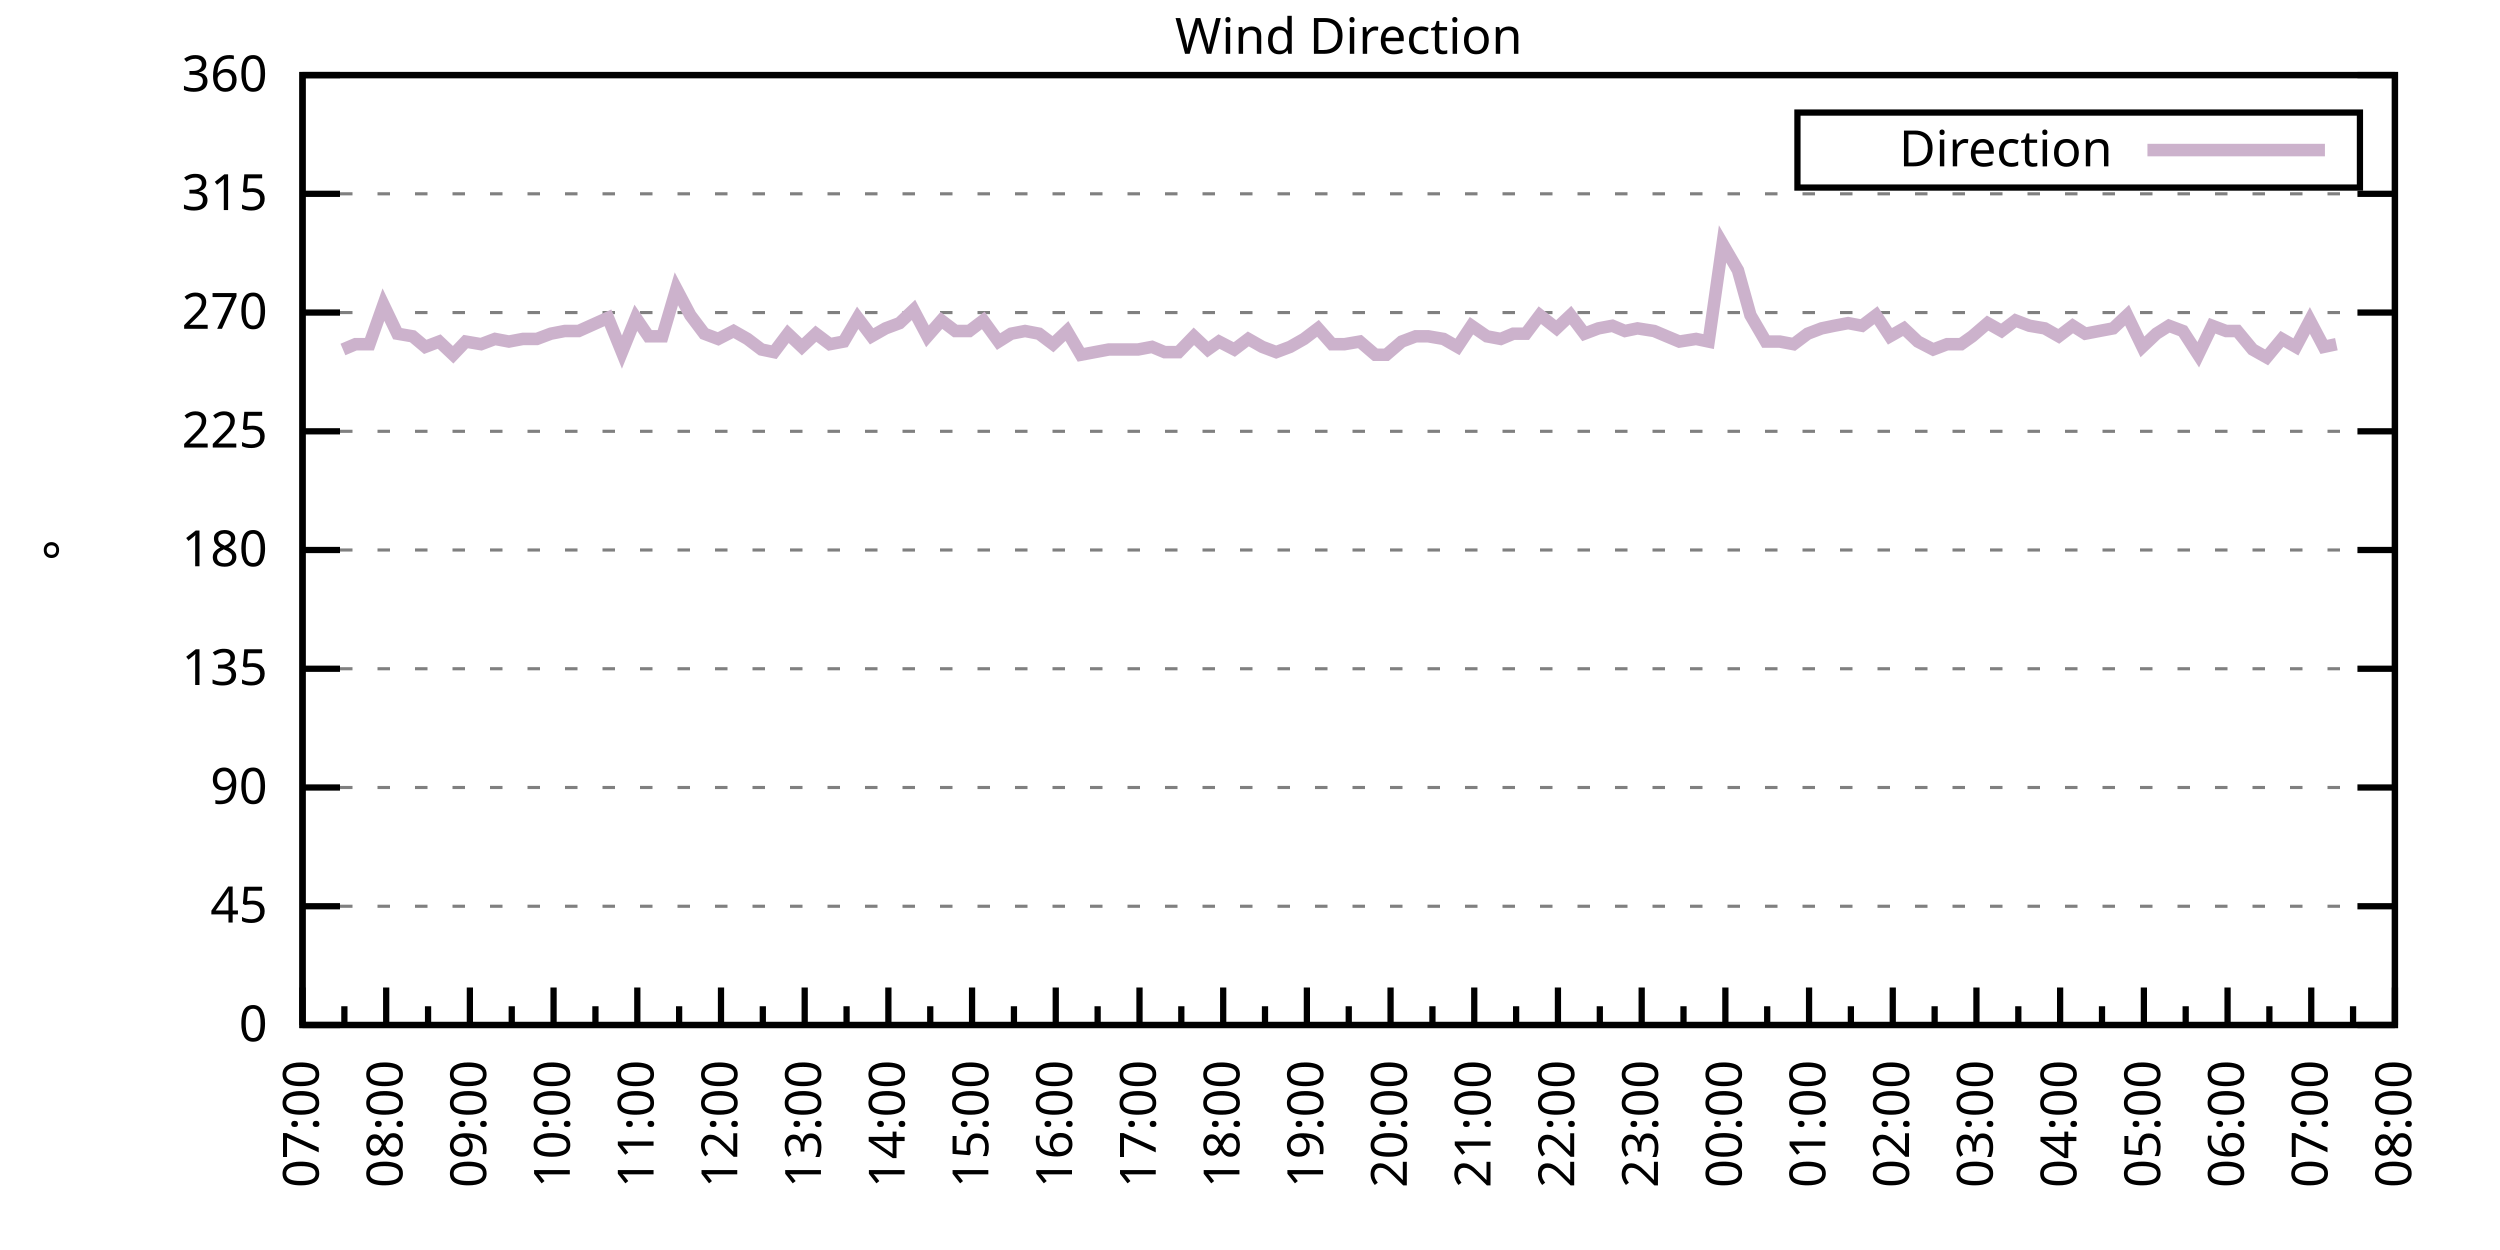
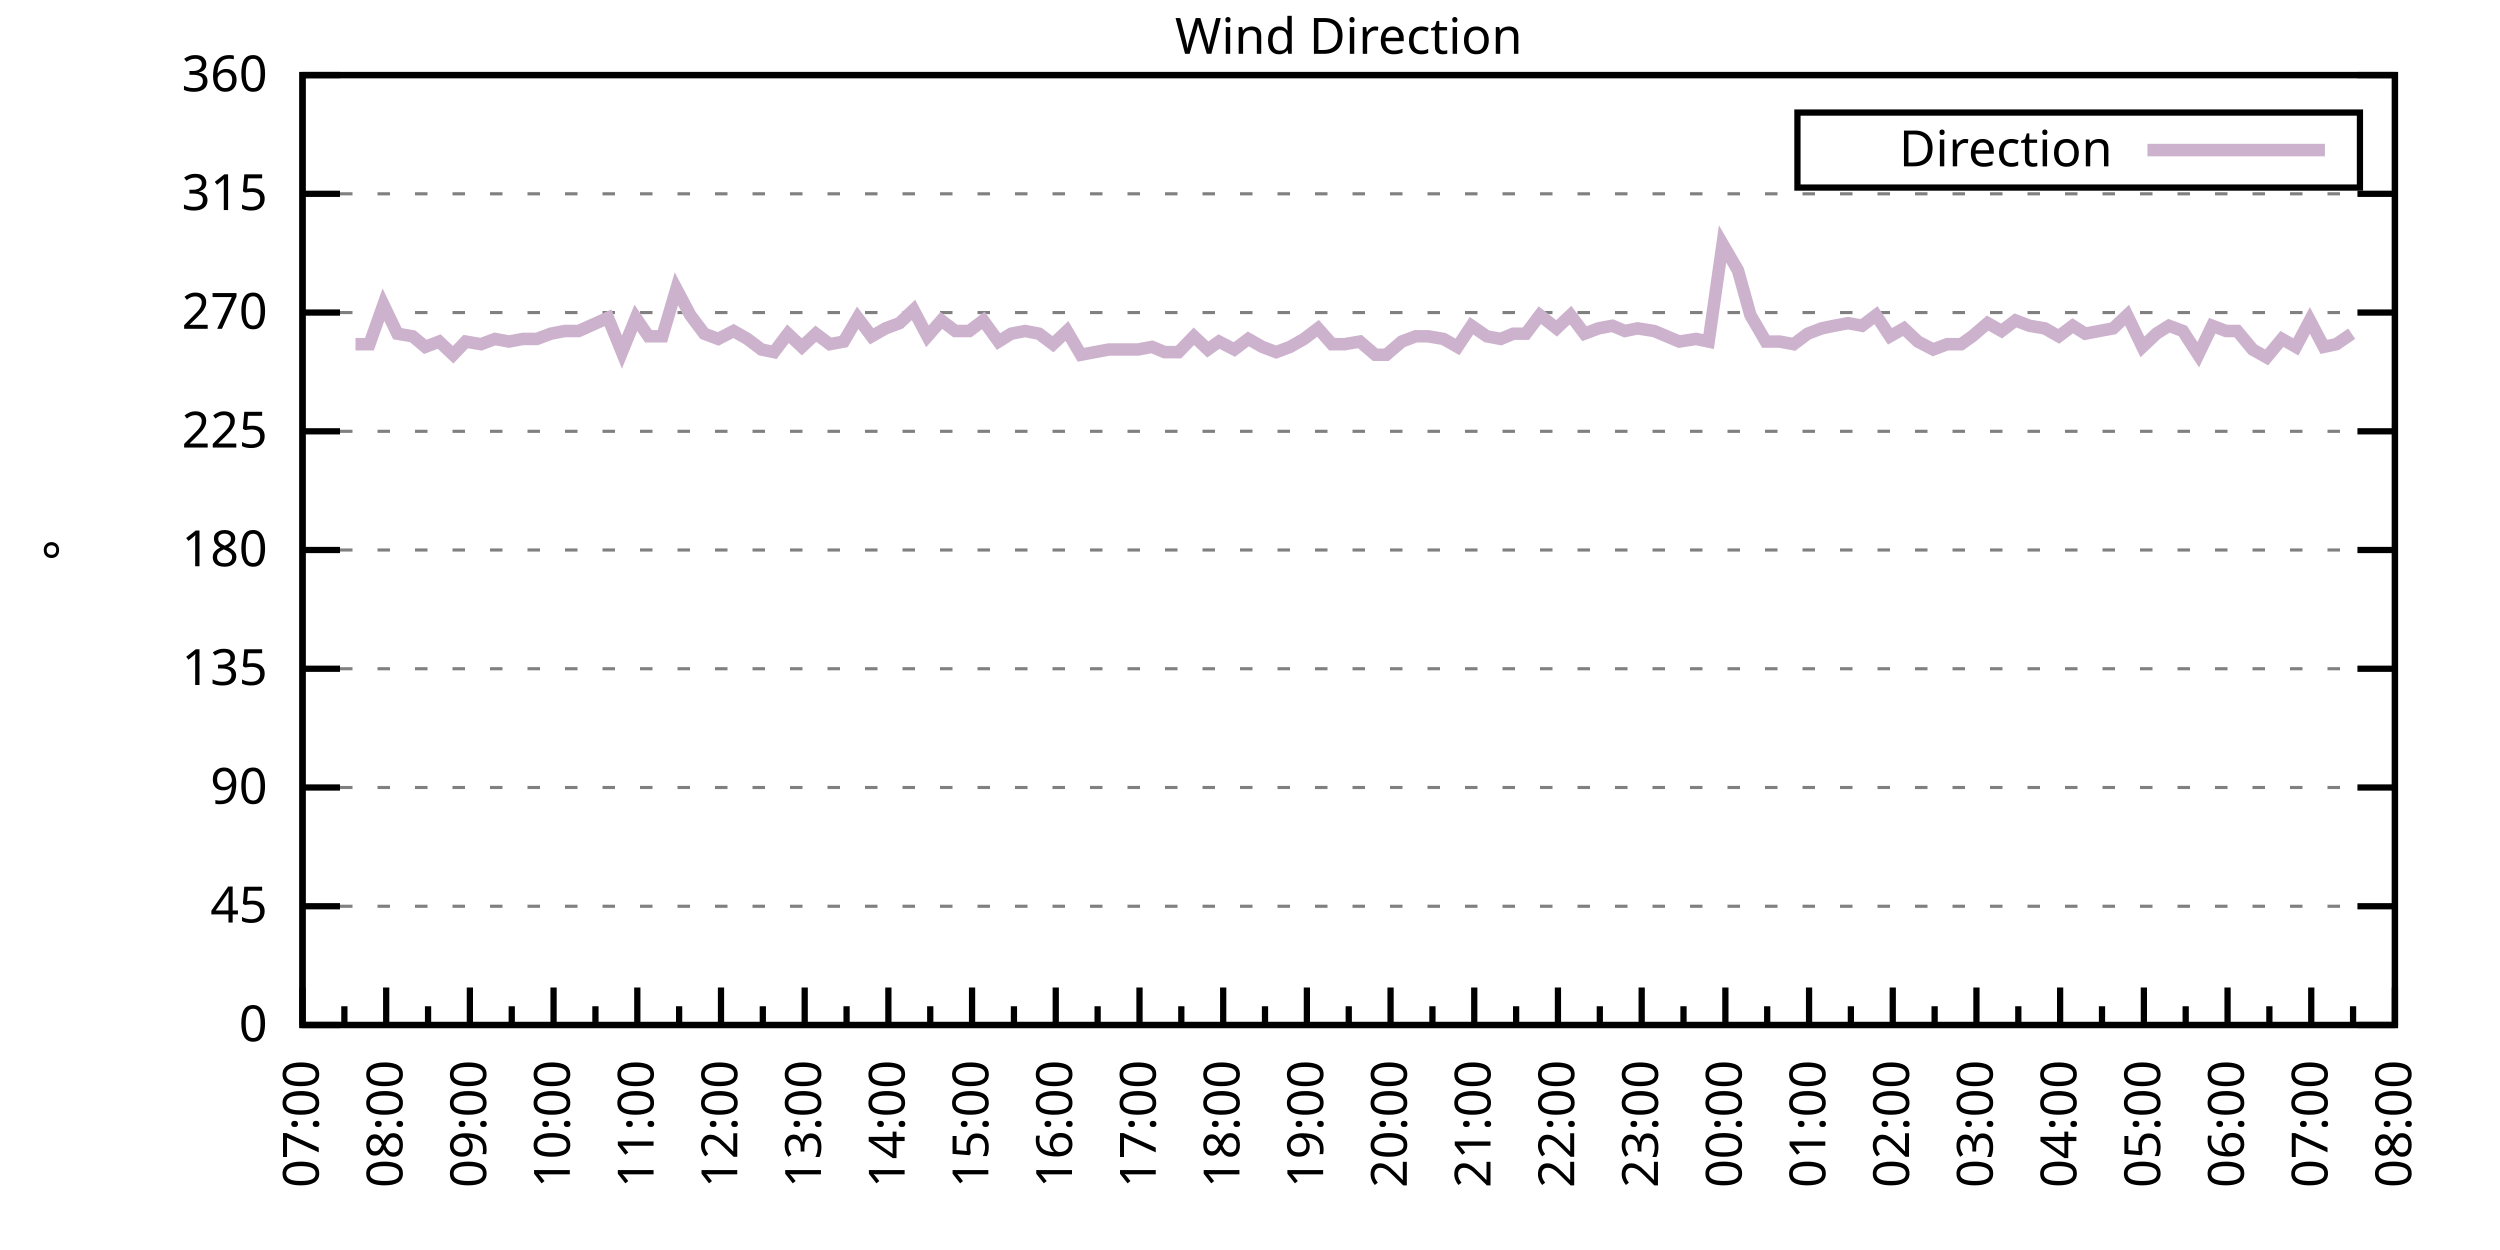
<svg xmlns="http://www.w3.org/2000/svg" xmlns:xlink="http://www.w3.org/1999/xlink" width="400" height="200" viewBox="0 0 400 200">
  <g id="gnuplot_canvas">
    <rect x="0" y="0" width="400" height="200" fill="none" />
    <defs>
      <circle id="gpDot" r="0.5" stroke-width="0.5" stroke="currentColor" />
      <path id="gpPt0" stroke-width="0.333" stroke="currentColor" d="M-1,0 h2 M0,-1 v2" />
      <path id="gpPt1" stroke-width="0.333" stroke="currentColor" d="M-1,-1 L1,1 M1,-1 L-1,1" />
      <path id="gpPt2" stroke-width="0.333" stroke="currentColor" d="M-1,0 L1,0 M0,-1 L0,1 M-1,-1 L1,1 M-1,1 L1,-1" />
      <rect id="gpPt3" stroke-width="0.333" stroke="currentColor" x="-1" y="-1" width="2" height="2" />
      <rect id="gpPt4" stroke-width="0.333" stroke="currentColor" fill="currentColor" x="-1" y="-1" width="2" height="2" />
      <circle id="gpPt5" stroke-width="0.333" stroke="currentColor" cx="0" cy="0" r="1" />
      <use xlink:href="#gpPt5" id="gpPt6" fill="currentColor" stroke="none" />
      <path id="gpPt7" stroke-width="0.333" stroke="currentColor" d="M0,-1.33 L-1.33,0.67 L1.33,0.67 z" />
      <use xlink:href="#gpPt7" id="gpPt8" fill="currentColor" stroke="none" />
      <use xlink:href="#gpPt7" id="gpPt9" stroke="currentColor" transform="rotate(180)" />
      <use xlink:href="#gpPt9" id="gpPt10" fill="currentColor" stroke="none" />
      <use xlink:href="#gpPt3" id="gpPt11" stroke="currentColor" transform="rotate(45)" />
      <use xlink:href="#gpPt11" id="gpPt12" fill="currentColor" stroke="none" />
      <path id="gpPt13" stroke-width="0.333" stroke="currentColor" d="M0,1.330 L1.265,0.411 L0.782,-1.067 L-0.782,-1.076 L-1.265,0.411 z" />
      <use xlink:href="#gpPt13" id="gpPt14" fill="currentColor" stroke="none" />
      <filter id="textbox" filterUnits="objectBoundingBox" x="0" y="0" height="1" width="1">
        <feFlood flood-color="white" flood-opacity="1" result="bgnd" />
        <feComposite in="SourceGraphic" in2="bgnd" operator="atop" />
      </filter>
      <filter id="greybox" filterUnits="objectBoundingBox" x="0" y="0" height="1" width="1">
        <feFlood flood-color="lightgrey" flood-opacity="1" result="grey" />
        <feComposite in="SourceGraphic" in2="grey" operator="atop" />
      </filter>
    </defs>
    <g fill="none" color="white" stroke="currentColor" stroke-width="1.00" stroke-linecap="butt" stroke-linejoin="miter">
</g>
    <g fill="none" color="black" stroke="currentColor" stroke-width="1.00" stroke-linecap="butt" stroke-linejoin="miter">
      <g stroke="none" shape-rendering="crispEdges">
        <polygon fill="rgb(255, 255, 255)" points="48.40,164.00 383.18,164.00 383.18,12.02 48.40,12.02 " />
      </g>
    </g>
    <g fill="none" color="black" stroke="currentColor" stroke-width="1.00" stroke-linecap="butt" stroke-linejoin="miter">
</g>
    <g fill="none" color="black" stroke="black" stroke-width="0.50" stroke-linecap="butt" stroke-linejoin="miter">
</g>
    <g fill="none" color="gray" stroke="currentColor" stroke-width="0.50" stroke-linecap="butt" stroke-linejoin="miter">
      <path stroke="gray" stroke-dasharray="2,4" class="gridline" d="M48.40,164.00 L383.19,164.00  " />
    </g>
    <g fill="none" color="gray" stroke="gray" stroke-width="1.00" stroke-linecap="butt" stroke-linejoin="miter">
</g>
    <g fill="none" color="black" stroke="currentColor" stroke-width="1.00" stroke-linecap="butt" stroke-linejoin="miter">
      <path stroke="black" d="M48.40,164.00 L54.40,164.00 M383.19,164.00 L377.19,164.00  " />
      <g transform="translate(42.80,166.60)" stroke="none" fill="black" font-family="Sans" font-size="8.00" text-anchor="end">
        <text>
          <tspan font-family="Sans"> 0</tspan>
        </text>
      </g>
    </g>
    <g fill="none" color="black" stroke="currentColor" stroke-width="1.00" stroke-linecap="butt" stroke-linejoin="miter">
</g>
    <g fill="none" color="black" stroke="black" stroke-width="0.50" stroke-linecap="butt" stroke-linejoin="miter">
</g>
    <g fill="none" color="gray" stroke="currentColor" stroke-width="0.50" stroke-linecap="butt" stroke-linejoin="miter">
      <path stroke="gray" stroke-dasharray="2,4" class="gridline" d="M48.40,145.00 L383.19,145.00  " />
    </g>
    <g fill="none" color="gray" stroke="gray" stroke-width="1.00" stroke-linecap="butt" stroke-linejoin="miter">
</g>
    <g fill="none" color="black" stroke="currentColor" stroke-width="1.00" stroke-linecap="butt" stroke-linejoin="miter">
      <path stroke="black" d="M48.40,145.00 L54.40,145.00 M383.19,145.00 L377.19,145.00  " />
      <g transform="translate(42.80,147.60)" stroke="none" fill="black" font-family="Sans" font-size="8.00" text-anchor="end">
        <text>
          <tspan font-family="Sans"> 45</tspan>
        </text>
      </g>
    </g>
    <g fill="none" color="black" stroke="currentColor" stroke-width="1.00" stroke-linecap="butt" stroke-linejoin="miter">
</g>
    <g fill="none" color="black" stroke="black" stroke-width="0.50" stroke-linecap="butt" stroke-linejoin="miter">
</g>
    <g fill="none" color="gray" stroke="currentColor" stroke-width="0.50" stroke-linecap="butt" stroke-linejoin="miter">
      <path stroke="gray" stroke-dasharray="2,4" class="gridline" d="M48.40,126.00 L383.19,126.00  " />
    </g>
    <g fill="none" color="gray" stroke="gray" stroke-width="1.00" stroke-linecap="butt" stroke-linejoin="miter">
</g>
    <g fill="none" color="black" stroke="currentColor" stroke-width="1.00" stroke-linecap="butt" stroke-linejoin="miter">
      <path stroke="black" d="M48.40,126.00 L54.40,126.00 M383.19,126.00 L377.19,126.00  " />
      <g transform="translate(42.80,128.60)" stroke="none" fill="black" font-family="Sans" font-size="8.00" text-anchor="end">
        <text>
          <tspan font-family="Sans"> 90</tspan>
        </text>
      </g>
    </g>
    <g fill="none" color="black" stroke="currentColor" stroke-width="1.00" stroke-linecap="butt" stroke-linejoin="miter">
</g>
    <g fill="none" color="black" stroke="black" stroke-width="0.50" stroke-linecap="butt" stroke-linejoin="miter">
</g>
    <g fill="none" color="gray" stroke="currentColor" stroke-width="0.50" stroke-linecap="butt" stroke-linejoin="miter">
      <path stroke="gray" stroke-dasharray="2,4" class="gridline" d="M48.40,107.00 L383.19,107.00  " />
    </g>
    <g fill="none" color="gray" stroke="gray" stroke-width="1.00" stroke-linecap="butt" stroke-linejoin="miter">
</g>
    <g fill="none" color="black" stroke="currentColor" stroke-width="1.00" stroke-linecap="butt" stroke-linejoin="miter">
      <path stroke="black" d="M48.40,107.00 L54.40,107.00 M383.19,107.00 L377.19,107.00  " />
      <g transform="translate(42.80,109.60)" stroke="none" fill="black" font-family="Sans" font-size="8.00" text-anchor="end">
        <text>
          <tspan font-family="Sans"> 135</tspan>
        </text>
      </g>
    </g>
    <g fill="none" color="black" stroke="currentColor" stroke-width="1.00" stroke-linecap="butt" stroke-linejoin="miter">
</g>
    <g fill="none" color="black" stroke="black" stroke-width="0.50" stroke-linecap="butt" stroke-linejoin="miter">
</g>
    <g fill="none" color="gray" stroke="currentColor" stroke-width="0.50" stroke-linecap="butt" stroke-linejoin="miter">
      <path stroke="gray" stroke-dasharray="2,4" class="gridline" d="M48.40,88.00 L383.19,88.00  " />
    </g>
    <g fill="none" color="gray" stroke="gray" stroke-width="1.00" stroke-linecap="butt" stroke-linejoin="miter">
</g>
    <g fill="none" color="black" stroke="currentColor" stroke-width="1.00" stroke-linecap="butt" stroke-linejoin="miter">
      <path stroke="black" d="M48.40,88.00 L54.40,88.00 M383.19,88.00 L377.19,88.00  " />
      <g transform="translate(42.80,90.60)" stroke="none" fill="black" font-family="Sans" font-size="8.00" text-anchor="end">
        <text>
          <tspan font-family="Sans"> 180</tspan>
        </text>
      </g>
    </g>
    <g fill="none" color="black" stroke="currentColor" stroke-width="1.00" stroke-linecap="butt" stroke-linejoin="miter">
</g>
    <g fill="none" color="black" stroke="black" stroke-width="0.50" stroke-linecap="butt" stroke-linejoin="miter">
</g>
    <g fill="none" color="gray" stroke="currentColor" stroke-width="0.50" stroke-linecap="butt" stroke-linejoin="miter">
      <path stroke="gray" stroke-dasharray="2,4" class="gridline" d="M48.40,69.01 L383.19,69.01  " />
    </g>
    <g fill="none" color="gray" stroke="gray" stroke-width="1.00" stroke-linecap="butt" stroke-linejoin="miter">
</g>
    <g fill="none" color="black" stroke="currentColor" stroke-width="1.00" stroke-linecap="butt" stroke-linejoin="miter">
      <path stroke="black" d="M48.40,69.01 L54.40,69.01 M383.19,69.01 L377.19,69.01  " />
      <g transform="translate(42.80,71.61)" stroke="none" fill="black" font-family="Sans" font-size="8.00" text-anchor="end">
        <text>
          <tspan font-family="Sans"> 225</tspan>
        </text>
      </g>
    </g>
    <g fill="none" color="black" stroke="currentColor" stroke-width="1.00" stroke-linecap="butt" stroke-linejoin="miter">
</g>
    <g fill="none" color="black" stroke="black" stroke-width="0.50" stroke-linecap="butt" stroke-linejoin="miter">
</g>
    <g fill="none" color="gray" stroke="currentColor" stroke-width="0.50" stroke-linecap="butt" stroke-linejoin="miter">
      <path stroke="gray" stroke-dasharray="2,4" class="gridline" d="M48.40,50.01 L383.19,50.01  " />
    </g>
    <g fill="none" color="gray" stroke="gray" stroke-width="1.00" stroke-linecap="butt" stroke-linejoin="miter">
</g>
    <g fill="none" color="black" stroke="currentColor" stroke-width="1.00" stroke-linecap="butt" stroke-linejoin="miter">
      <path stroke="black" d="M48.40,50.01 L54.40,50.01 M383.19,50.01 L377.19,50.01  " />
      <g transform="translate(42.80,52.61)" stroke="none" fill="black" font-family="Sans" font-size="8.00" text-anchor="end">
        <text>
          <tspan font-family="Sans"> 270</tspan>
        </text>
      </g>
    </g>
    <g fill="none" color="black" stroke="currentColor" stroke-width="1.00" stroke-linecap="butt" stroke-linejoin="miter">
</g>
    <g fill="none" color="black" stroke="black" stroke-width="0.50" stroke-linecap="butt" stroke-linejoin="miter">
</g>
    <g fill="none" color="gray" stroke="currentColor" stroke-width="0.50" stroke-linecap="butt" stroke-linejoin="miter">
      <path stroke="gray" stroke-dasharray="2,4" class="gridline" d="M48.40,31.01 L383.19,31.01  " />
    </g>
    <g fill="none" color="gray" stroke="gray" stroke-width="1.00" stroke-linecap="butt" stroke-linejoin="miter">
</g>
    <g fill="none" color="black" stroke="currentColor" stroke-width="1.00" stroke-linecap="butt" stroke-linejoin="miter">
      <path stroke="black" d="M48.40,31.01 L54.40,31.01 M383.19,31.01 L377.19,31.01  " />
      <g transform="translate(42.80,33.61)" stroke="none" fill="black" font-family="Sans" font-size="8.00" text-anchor="end">
        <text>
          <tspan font-family="Sans"> 315</tspan>
        </text>
      </g>
    </g>
    <g fill="none" color="black" stroke="currentColor" stroke-width="1.00" stroke-linecap="butt" stroke-linejoin="miter">
</g>
    <g fill="none" color="black" stroke="black" stroke-width="0.50" stroke-linecap="butt" stroke-linejoin="miter">
</g>
    <g fill="none" color="gray" stroke="currentColor" stroke-width="0.50" stroke-linecap="butt" stroke-linejoin="miter">
      <path stroke="gray" stroke-dasharray="2,4" class="gridline" d="M48.40,12.01 L383.19,12.01  " />
    </g>
    <g fill="none" color="gray" stroke="gray" stroke-width="1.00" stroke-linecap="butt" stroke-linejoin="miter">
</g>
    <g fill="none" color="black" stroke="currentColor" stroke-width="1.00" stroke-linecap="butt" stroke-linejoin="miter">
      <path stroke="black" d="M48.40,12.01 L54.40,12.01 M383.19,12.01 L377.19,12.01  " />
      <g transform="translate(42.80,14.61)" stroke="none" fill="black" font-family="Sans" font-size="8.00" text-anchor="end">
        <text>
          <tspan font-family="Sans"> 360</tspan>
        </text>
      </g>
    </g>
    <g fill="none" color="black" stroke="currentColor" stroke-width="1.00" stroke-linecap="butt" stroke-linejoin="miter">
      <path stroke="black" d="M48.40,164.00 L48.40,158.00  " />
      <g transform="translate(51.00,169.60) rotate(270)" stroke="none" fill="black" font-family="Sans" font-size="8.00" text-anchor="end">
        <text>
          <tspan font-family="Sans">07:00</tspan>
        </text>
      </g>
    </g>
    <g fill="none" color="black" stroke="currentColor" stroke-width="1.00" stroke-linecap="butt" stroke-linejoin="miter">
      <path stroke="black" d="M55.10,164.00 L55.10,161.00 M61.79,164.00 L61.79,158.00  " />
      <g transform="translate(64.39,169.60) rotate(270)" stroke="none" fill="black" font-family="Sans" font-size="8.00" text-anchor="end">
        <text>
          <tspan font-family="Sans">08:00</tspan>
        </text>
      </g>
    </g>
    <g fill="none" color="black" stroke="currentColor" stroke-width="1.00" stroke-linecap="butt" stroke-linejoin="miter">
      <path stroke="black" d="M68.49,164.00 L68.49,161.00 M75.18,164.00 L75.18,158.00  " />
      <g transform="translate(77.78,169.60) rotate(270)" stroke="none" fill="black" font-family="Sans" font-size="8.00" text-anchor="end">
        <text>
          <tspan font-family="Sans">09:00</tspan>
        </text>
      </g>
    </g>
    <g fill="none" color="black" stroke="currentColor" stroke-width="1.00" stroke-linecap="butt" stroke-linejoin="miter">
      <path stroke="black" d="M81.88,164.00 L81.88,161.00 M88.57,164.00 L88.57,158.00  " />
      <g transform="translate(91.17,169.60) rotate(270)" stroke="none" fill="black" font-family="Sans" font-size="8.00" text-anchor="end">
        <text>
          <tspan font-family="Sans">10:00</tspan>
        </text>
      </g>
    </g>
    <g fill="none" color="black" stroke="currentColor" stroke-width="1.00" stroke-linecap="butt" stroke-linejoin="miter">
      <path stroke="black" d="M95.27,164.00 L95.27,161.00 M101.97,164.00 L101.97,158.00  " />
      <g transform="translate(104.57,169.60) rotate(270)" stroke="none" fill="black" font-family="Sans" font-size="8.00" text-anchor="end">
        <text>
          <tspan font-family="Sans">11:00</tspan>
        </text>
      </g>
    </g>
    <g fill="none" color="black" stroke="currentColor" stroke-width="1.00" stroke-linecap="butt" stroke-linejoin="miter">
      <path stroke="black" d="M108.66,164.00 L108.66,161.00 M115.36,164.00 L115.36,158.00  " />
      <g transform="translate(117.96,169.60) rotate(270)" stroke="none" fill="black" font-family="Sans" font-size="8.00" text-anchor="end">
        <text>
          <tspan font-family="Sans">12:00</tspan>
        </text>
      </g>
    </g>
    <g fill="none" color="black" stroke="currentColor" stroke-width="1.00" stroke-linecap="butt" stroke-linejoin="miter">
      <path stroke="black" d="M122.05,164.00 L122.05,161.00 M128.75,164.00 L128.75,158.00  " />
      <g transform="translate(131.35,169.60) rotate(270)" stroke="none" fill="black" font-family="Sans" font-size="8.00" text-anchor="end">
        <text>
          <tspan font-family="Sans">13:00</tspan>
        </text>
      </g>
    </g>
    <g fill="none" color="black" stroke="currentColor" stroke-width="1.00" stroke-linecap="butt" stroke-linejoin="miter">
      <path stroke="black" d="M135.45,164.00 L135.45,161.00 M142.14,164.00 L142.14,158.00  " />
      <g transform="translate(144.74,169.60) rotate(270)" stroke="none" fill="black" font-family="Sans" font-size="8.00" text-anchor="end">
        <text>
          <tspan font-family="Sans">14:00</tspan>
        </text>
      </g>
    </g>
    <g fill="none" color="black" stroke="currentColor" stroke-width="1.00" stroke-linecap="butt" stroke-linejoin="miter">
      <path stroke="black" d="M148.84,164.00 L148.84,161.00 M155.53,164.00 L155.53,158.00  " />
      <g transform="translate(158.13,169.60) rotate(270)" stroke="none" fill="black" font-family="Sans" font-size="8.00" text-anchor="end">
        <text>
          <tspan font-family="Sans">15:00</tspan>
        </text>
      </g>
    </g>
    <g fill="none" color="black" stroke="currentColor" stroke-width="1.00" stroke-linecap="butt" stroke-linejoin="miter">
      <path stroke="black" d="M162.23,164.00 L162.23,161.00 M168.92,164.00 L168.92,158.00  " />
      <g transform="translate(171.52,169.60) rotate(270)" stroke="none" fill="black" font-family="Sans" font-size="8.00" text-anchor="end">
        <text>
          <tspan font-family="Sans">16:00</tspan>
        </text>
      </g>
    </g>
    <g fill="none" color="black" stroke="currentColor" stroke-width="1.00" stroke-linecap="butt" stroke-linejoin="miter">
      <path stroke="black" d="M175.62,164.00 L175.62,161.00 M182.32,164.00 L182.32,158.00  " />
      <g transform="translate(184.92,169.60) rotate(270)" stroke="none" fill="black" font-family="Sans" font-size="8.00" text-anchor="end">
        <text>
          <tspan font-family="Sans">17:00</tspan>
        </text>
      </g>
    </g>
    <g fill="none" color="black" stroke="currentColor" stroke-width="1.00" stroke-linecap="butt" stroke-linejoin="miter">
      <path stroke="black" d="M189.01,164.00 L189.01,161.00 M195.71,164.00 L195.71,158.00  " />
      <g transform="translate(198.31,169.60) rotate(270)" stroke="none" fill="black" font-family="Sans" font-size="8.00" text-anchor="end">
        <text>
          <tspan font-family="Sans">18:00</tspan>
        </text>
      </g>
    </g>
    <g fill="none" color="black" stroke="currentColor" stroke-width="1.00" stroke-linecap="butt" stroke-linejoin="miter">
      <path stroke="black" d="M202.40,164.00 L202.40,161.00 M209.10,164.00 L209.10,158.00  " />
      <g transform="translate(211.70,169.60) rotate(270)" stroke="none" fill="black" font-family="Sans" font-size="8.00" text-anchor="end">
        <text>
          <tspan font-family="Sans">19:00</tspan>
        </text>
      </g>
    </g>
    <g fill="none" color="black" stroke="currentColor" stroke-width="1.00" stroke-linecap="butt" stroke-linejoin="miter">
      <path stroke="black" d="M215.80,164.00 L215.80,161.00 M222.49,164.00 L222.49,158.00  " />
      <g transform="translate(225.09,169.60) rotate(270)" stroke="none" fill="black" font-family="Sans" font-size="8.00" text-anchor="end">
        <text>
          <tspan font-family="Sans">20:00</tspan>
        </text>
      </g>
    </g>
    <g fill="none" color="black" stroke="currentColor" stroke-width="1.00" stroke-linecap="butt" stroke-linejoin="miter">
      <path stroke="black" d="M229.19,164.00 L229.19,161.00 M235.88,164.00 L235.88,158.00  " />
      <g transform="translate(238.48,169.60) rotate(270)" stroke="none" fill="black" font-family="Sans" font-size="8.00" text-anchor="end">
        <text>
          <tspan font-family="Sans">21:00</tspan>
        </text>
      </g>
    </g>
    <g fill="none" color="black" stroke="currentColor" stroke-width="1.00" stroke-linecap="butt" stroke-linejoin="miter">
      <path stroke="black" d="M242.58,164.00 L242.58,161.00 M249.27,164.00 L249.27,158.00  " />
      <g transform="translate(251.87,169.60) rotate(270)" stroke="none" fill="black" font-family="Sans" font-size="8.00" text-anchor="end">
        <text>
          <tspan font-family="Sans">22:00</tspan>
        </text>
      </g>
    </g>
    <g fill="none" color="black" stroke="currentColor" stroke-width="1.00" stroke-linecap="butt" stroke-linejoin="miter">
      <path stroke="black" d="M255.97,164.00 L255.97,161.00 M262.67,164.00 L262.67,158.00  " />
      <g transform="translate(265.27,169.60) rotate(270)" stroke="none" fill="black" font-family="Sans" font-size="8.00" text-anchor="end">
        <text>
          <tspan font-family="Sans">23:00</tspan>
        </text>
      </g>
    </g>
    <g fill="none" color="black" stroke="currentColor" stroke-width="1.00" stroke-linecap="butt" stroke-linejoin="miter">
      <path stroke="black" d="M269.36,164.00 L269.36,161.00 M276.06,164.00 L276.06,158.00  " />
      <g transform="translate(278.66,169.60) rotate(270)" stroke="none" fill="black" font-family="Sans" font-size="8.00" text-anchor="end">
        <text>
          <tspan font-family="Sans">00:00</tspan>
        </text>
      </g>
    </g>
    <g fill="none" color="black" stroke="currentColor" stroke-width="1.00" stroke-linecap="butt" stroke-linejoin="miter">
      <path stroke="black" d="M282.75,164.00 L282.75,161.00 M289.45,164.00 L289.45,158.00  " />
      <g transform="translate(292.05,169.60) rotate(270)" stroke="none" fill="black" font-family="Sans" font-size="8.00" text-anchor="end">
        <text>
          <tspan font-family="Sans">01:00</tspan>
        </text>
      </g>
    </g>
    <g fill="none" color="black" stroke="currentColor" stroke-width="1.00" stroke-linecap="butt" stroke-linejoin="miter">
      <path stroke="black" d="M296.14,164.00 L296.14,161.00 M302.84,164.00 L302.84,158.00  " />
      <g transform="translate(305.44,169.60) rotate(270)" stroke="none" fill="black" font-family="Sans" font-size="8.00" text-anchor="end">
        <text>
          <tspan font-family="Sans">02:00</tspan>
        </text>
      </g>
    </g>
    <g fill="none" color="black" stroke="currentColor" stroke-width="1.00" stroke-linecap="butt" stroke-linejoin="miter">
      <path stroke="black" d="M309.54,164.00 L309.54,161.00 M316.23,164.00 L316.23,158.00  " />
      <g transform="translate(318.83,169.60) rotate(270)" stroke="none" fill="black" font-family="Sans" font-size="8.00" text-anchor="end">
        <text>
          <tspan font-family="Sans">03:00</tspan>
        </text>
      </g>
    </g>
    <g fill="none" color="black" stroke="currentColor" stroke-width="1.00" stroke-linecap="butt" stroke-linejoin="miter">
      <path stroke="black" d="M322.93,164.00 L322.93,161.00 M329.62,164.00 L329.62,158.00  " />
      <g transform="translate(332.22,169.60) rotate(270)" stroke="none" fill="black" font-family="Sans" font-size="8.00" text-anchor="end">
        <text>
          <tspan font-family="Sans">04:00</tspan>
        </text>
      </g>
    </g>
    <g fill="none" color="black" stroke="currentColor" stroke-width="1.00" stroke-linecap="butt" stroke-linejoin="miter">
      <path stroke="black" d="M336.32,164.00 L336.32,161.00 M343.02,164.00 L343.02,158.00  " />
      <g transform="translate(345.62,169.60) rotate(270)" stroke="none" fill="black" font-family="Sans" font-size="8.00" text-anchor="end">
        <text>
          <tspan font-family="Sans">05:00</tspan>
        </text>
      </g>
    </g>
    <g fill="none" color="black" stroke="currentColor" stroke-width="1.00" stroke-linecap="butt" stroke-linejoin="miter">
      <path stroke="black" d="M349.71,164.00 L349.71,161.00 M356.41,164.00 L356.41,158.00  " />
      <g transform="translate(359.01,169.60) rotate(270)" stroke="none" fill="black" font-family="Sans" font-size="8.00" text-anchor="end">
        <text>
          <tspan font-family="Sans">06:00</tspan>
        </text>
      </g>
    </g>
    <g fill="none" color="black" stroke="currentColor" stroke-width="1.00" stroke-linecap="butt" stroke-linejoin="miter">
      <path stroke="black" d="M363.10,164.00 L363.10,161.00 M369.80,164.00 L369.80,158.00  " />
      <g transform="translate(372.40,169.60) rotate(270)" stroke="none" fill="black" font-family="Sans" font-size="8.00" text-anchor="end">
        <text>
          <tspan font-family="Sans">07:00</tspan>
        </text>
      </g>
    </g>
    <g fill="none" color="black" stroke="currentColor" stroke-width="1.00" stroke-linecap="butt" stroke-linejoin="miter">
      <path stroke="black" d="M376.49,164.00 L376.49,161.00 M383.19,164.00 L383.19,158.00  " />
      <g transform="translate(385.79,169.60) rotate(270)" stroke="none" fill="black" font-family="Sans" font-size="8.00" text-anchor="end">
        <text>
          <tspan font-family="Sans">08:00</tspan>
        </text>
      </g>
    </g>
    <g fill="none" color="black" stroke="currentColor" stroke-width="1.00" stroke-linecap="butt" stroke-linejoin="miter">
</g>
    <g fill="none" color="black" stroke="currentColor" stroke-width="1.00" stroke-linecap="butt" stroke-linejoin="miter">
      <path stroke="black" d="M48.40,12.01 L48.40,164.00 L383.19,164.00 L383.19,12.01 L48.40,12.01 Z  " />
    </g>
    <g fill="none" color="black" stroke="currentColor" stroke-width="1.00" stroke-linecap="butt" stroke-linejoin="miter">
      <g transform="translate(12.80,88.01) rotate(270)" stroke="none" fill="black" font-family="Sans" font-size="8.00" text-anchor="middle">
        <text>
          <tspan font-family="Sans">°</tspan>
        </text>
      </g>
    </g>
    <g fill="none" color="black" stroke="currentColor" stroke-width="1.00" stroke-linecap="butt" stroke-linejoin="miter">
</g>
    <g fill="none" color="black" stroke="currentColor" stroke-width="1.00" stroke-linecap="butt" stroke-linejoin="miter">
      <path stroke="black" d="M287.59,30.01 L287.59,18.01 L377.59,18.01 L377.59,30.01 L287.59,30.01 Z  " />
    </g>
    <g id="Wind_direction_plot_1">
      <g fill="none" color="white" stroke="black" stroke-width="2.00" stroke-linecap="butt" stroke-linejoin="miter">
</g>
      <g fill="none" color="black" stroke="currentColor" stroke-width="2.00" stroke-linecap="butt" stroke-linejoin="miter">
        <g transform="translate(337.99,26.61)" stroke="none" fill="black" font-family="Sans" font-size="8.00" text-anchor="end">
          <text>
            <tspan font-family="Sans">Direction</tspan>
          </text>
        </g>
      </g>
      <g fill="none" color="black" stroke="currentColor" stroke-width="2.00" stroke-linecap="butt" stroke-linejoin="miter">
-         <path stroke="rgb(204, 178, 204)" d="M343.59,24.01 L371.99,24.01 M54.87,55.92 L56.88,55.07 L59.11,55.07 L61.35,48.74 L63.58,53.39 L66.03,53.81   L68.04,55.50 L70.27,54.65 L72.50,56.76 L74.51,54.65 L76.97,55.07 L79.20,54.23 L81.43,54.65 L83.66,54.23   L85.90,54.23 L88.13,53.39 L90.36,52.96 L92.59,52.96 L97.28,50.85 L99.51,56.34 L101.74,50.85 L103.75,53.81   L105.98,53.81 L108.22,46.21 L110.45,50.43 L112.68,53.39 L114.91,54.23 L117.37,52.96 L119.60,54.23 L121.83,55.92   L123.84,56.34 L126.07,53.39 L128.30,55.50 L130.54,53.39 L132.77,55.07 L135.00,54.65 L137.23,50.85 L139.46,53.81   L141.69,52.54 L143.93,51.70 L146.16,49.59 L148.39,53.81 L150.62,51.27 L152.85,52.96 L155.09,52.96 L157.32,51.27   L159.77,54.65 L161.78,53.39 L164.01,52.96 L166.25,53.39 L168.48,55.07 L170.71,52.96 L172.94,56.76 L175.17,56.34   L177.41,55.92 L179.64,55.92 L182.09,55.92 L184.32,55.50 L186.33,56.34 L188.57,56.34 L191.02,53.81 L193.25,55.92   L195.04,54.65 L197.49,55.92 L199.73,54.23 L201.96,55.50 L204.19,56.34 L206.42,55.50 L208.65,54.23 L210.88,52.54   L213.12,55.07 L215.13,55.07 L217.58,54.65 L220.04,56.76 L221.82,56.76 L224.28,54.65 L226.51,53.81 L228.52,53.81   L230.97,54.23 L233.20,55.50 L235.44,52.12 L237.89,53.81 L240.12,54.23 L242.13,53.39 L244.14,53.39 L246.37,50.43   L249.05,52.54 L251.28,50.43 L253.51,53.39 L255.75,52.54 L257.98,52.12 L259.99,52.96 L262.00,52.54 L264.67,52.96   L266.68,53.81 L268.69,54.65 L271.37,54.23 L273.38,54.65 L275.61,39.03 L278.07,43.25 L280.07,50.43 L282.53,54.65   L284.76,54.65 L286.99,55.07 L289.23,53.39 L291.46,52.54 L293.47,52.12 L295.70,51.70 L297.93,52.12 L300.16,50.43   L302.39,53.81 L304.63,52.54 L306.86,54.65 L309.31,55.92 L311.54,55.07 L313.78,55.07 L315.56,53.81 L318.02,51.70   L320.25,52.96 L322.48,51.27 L324.71,52.12 L327.17,52.54 L329.40,53.81 L331.63,52.12 L333.64,53.39 L335.87,52.96   L338.10,52.54 L340.34,50.43 L342.79,55.50 L345.02,53.39 L347.03,52.12 L349.26,52.96 L351.72,56.76 L353.95,52.12   L356.18,52.96 L357.97,52.96 L360.42,55.92 L362.66,57.18 L365.11,54.23 L367.34,55.50 L369.58,51.27 L371.81,55.50   L373.82,55.07  " />
+         <path stroke="rgb(204, 178, 204)" d="M343.59,24.01 L371.99,24.01 M56.88,55.07 L59.11,55.07 L61.35,48.74 L63.58,53.39 L66.03,53.81 L68.04,55.50   L70.27,54.65 L72.50,56.76 L74.51,54.65 L76.97,55.07 L79.20,54.23 L81.43,54.65 L83.66,54.23 L85.90,54.23   L88.13,53.39 L90.36,52.96 L92.59,52.96 L97.28,50.85 L99.51,56.34 L101.74,50.85 L103.75,53.81 L105.98,53.81   L108.22,46.21 L110.45,50.43 L112.68,53.39 L114.91,54.23 L117.37,52.96 L119.60,54.23 L121.83,55.92 L123.84,56.34   L126.07,53.39 L128.30,55.50 L130.54,53.39 L132.77,55.07 L135.00,54.65 L137.23,50.85 L139.46,53.81 L141.69,52.54   L143.93,51.70 L146.16,49.59 L148.39,53.81 L150.62,51.27 L152.85,52.96 L155.09,52.96 L157.32,51.27 L159.77,54.65   L161.78,53.39 L164.01,52.96 L166.25,53.39 L168.48,55.07 L170.71,52.96 L172.94,56.76 L175.17,56.34 L177.41,55.92   L179.64,55.92 L182.09,55.92 L184.32,55.50 L186.33,56.34 L188.57,56.34 L191.02,53.81 L193.25,55.92 L195.04,54.65   L197.49,55.92 L199.73,54.23 L201.96,55.50 L204.19,56.34 L206.42,55.50 L208.65,54.23 L210.88,52.54 L213.12,55.07   L215.13,55.07 L217.58,54.65 L220.04,56.76 L221.82,56.76 L224.28,54.65 L226.51,53.81 L228.52,53.81 L230.97,54.23   L233.20,55.50 L235.44,52.12 L237.89,53.81 L240.12,54.23 L242.13,53.39 L244.14,53.39 L246.37,50.43 L249.05,52.54   L251.28,50.43 L253.51,53.39 L255.75,52.54 L257.98,52.12 L259.99,52.96 L262.00,52.54 L264.67,52.96 L266.68,53.81   L268.69,54.65 L271.37,54.23 L273.38,54.65 L275.61,39.03 L278.07,43.25 L280.07,50.43 L282.53,54.65 L284.76,54.65   L286.99,55.07 L289.23,53.39 L291.46,52.54 L293.47,52.12 L295.70,51.70 L297.93,52.12 L300.16,50.43 L302.39,53.81   L304.63,52.54 L306.86,54.65 L309.31,55.92 L311.54,55.07 L313.78,55.07 L315.56,53.81 L318.02,51.70 L320.25,52.96   L322.48,51.27 L324.71,52.12 L327.17,52.54 L329.40,53.81 L331.63,52.12 L333.64,53.39 L335.87,52.96 L338.10,52.54   L340.34,50.43 L342.79,55.50 L345.02,53.39 L347.03,52.12 L349.26,52.96 L351.72,56.76 L353.95,52.12 L356.18,52.96   L357.97,52.96 L360.42,55.92 L362.66,57.18 L365.11,54.23 L367.34,55.50 L369.58,51.27 L371.81,55.50 L373.82,55.07   L376.27,53.39  " />
      </g>
    </g>
    <g fill="none" color="black" stroke="currentColor" stroke-width="2.00" stroke-linecap="butt" stroke-linejoin="miter">
</g>
    <g fill="none" color="black" stroke="black" stroke-width="1.00" stroke-linecap="butt" stroke-linejoin="miter">
</g>
    <g fill="none" color="black" stroke="currentColor" stroke-width="1.00" stroke-linecap="butt" stroke-linejoin="miter">
      <path stroke="black" d="M48.40,12.01 L48.40,164.00 L383.19,164.00 L383.19,12.01 L48.40,12.01 Z  " />
    </g>
    <g fill="none" color="black" stroke="currentColor" stroke-width="1.00" stroke-linecap="butt" stroke-linejoin="miter">
      <g transform="translate(215.79,8.61)" stroke="none" fill="black" font-family="Sans" font-size="8.00" text-anchor="middle">
        <text>
          <tspan font-family="Sans">Wind Direction</tspan>
        </text>
      </g>
    </g>
    <g fill="none" color="black" stroke="currentColor" stroke-width="1.00" stroke-linecap="butt" stroke-linejoin="miter">
</g>
  </g>
</svg>
